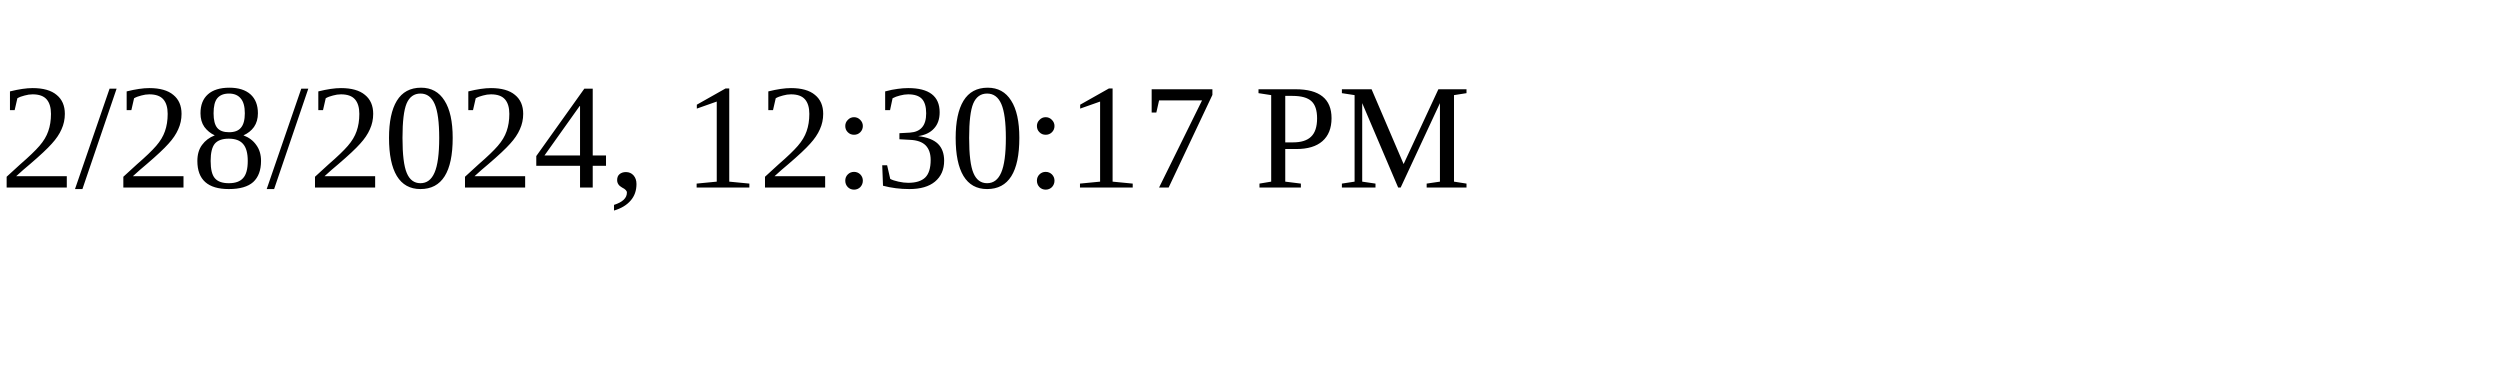
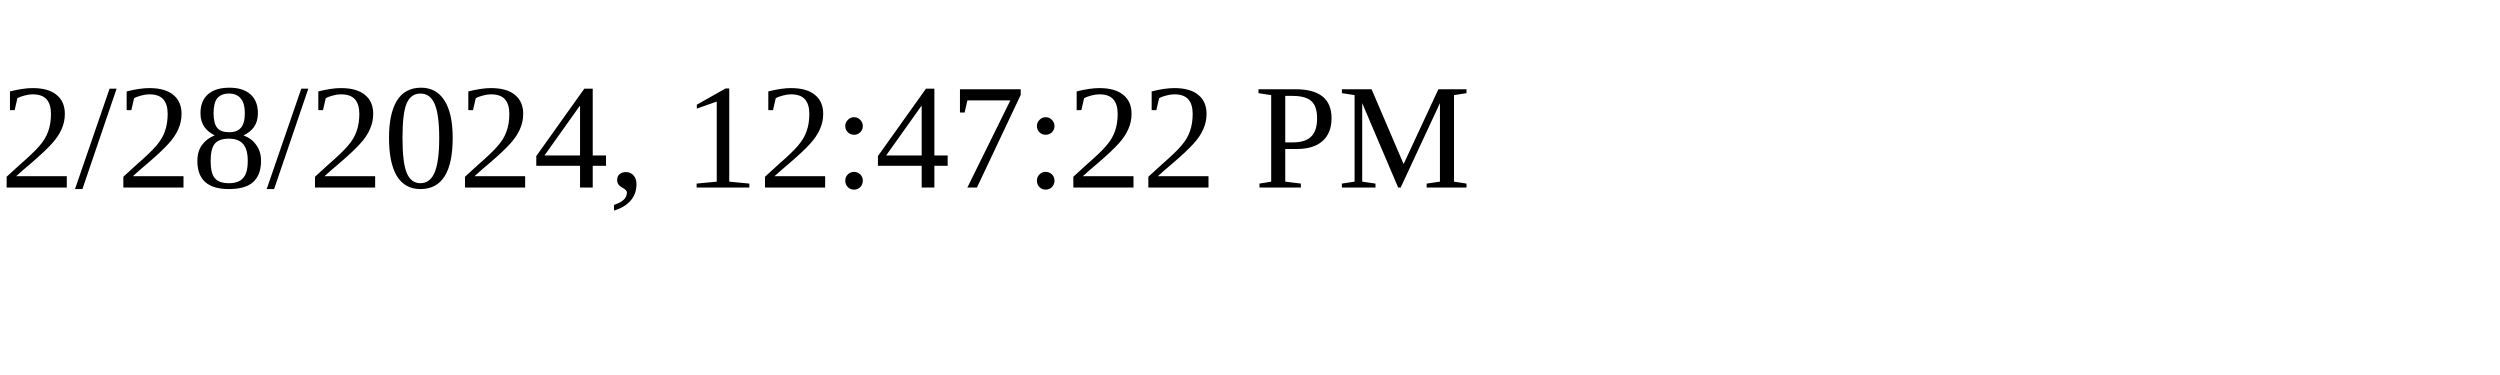
<svg xmlns="http://www.w3.org/2000/svg" height="30" width="200">
-   <text x="0" y="15">2/28/2024, 12:30:17 PM</text>
+   <text x="0" y="15">2/28/2024, 12:47:22 PM</text>
</svg>
